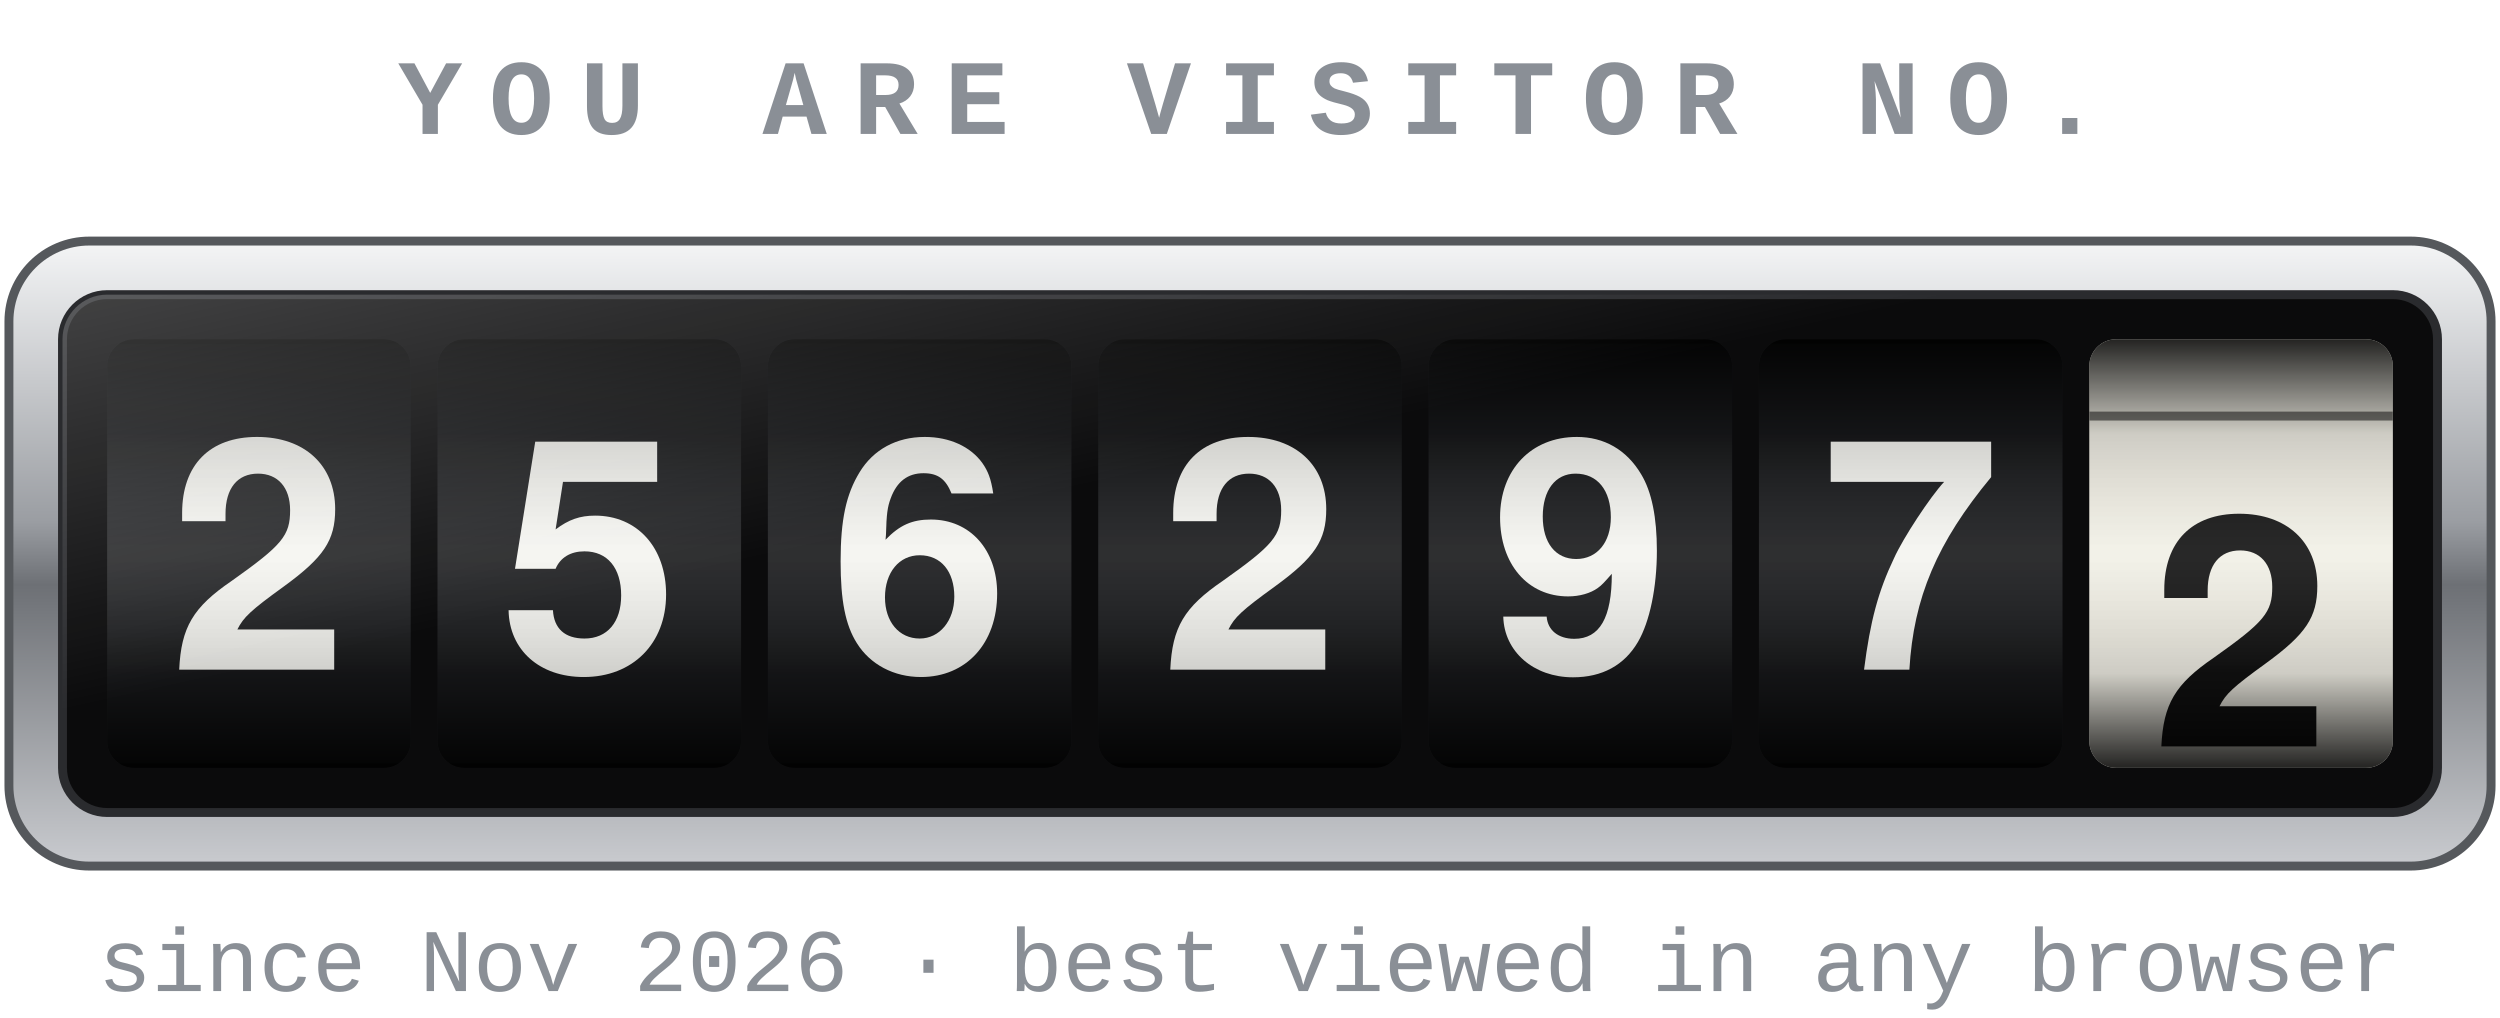
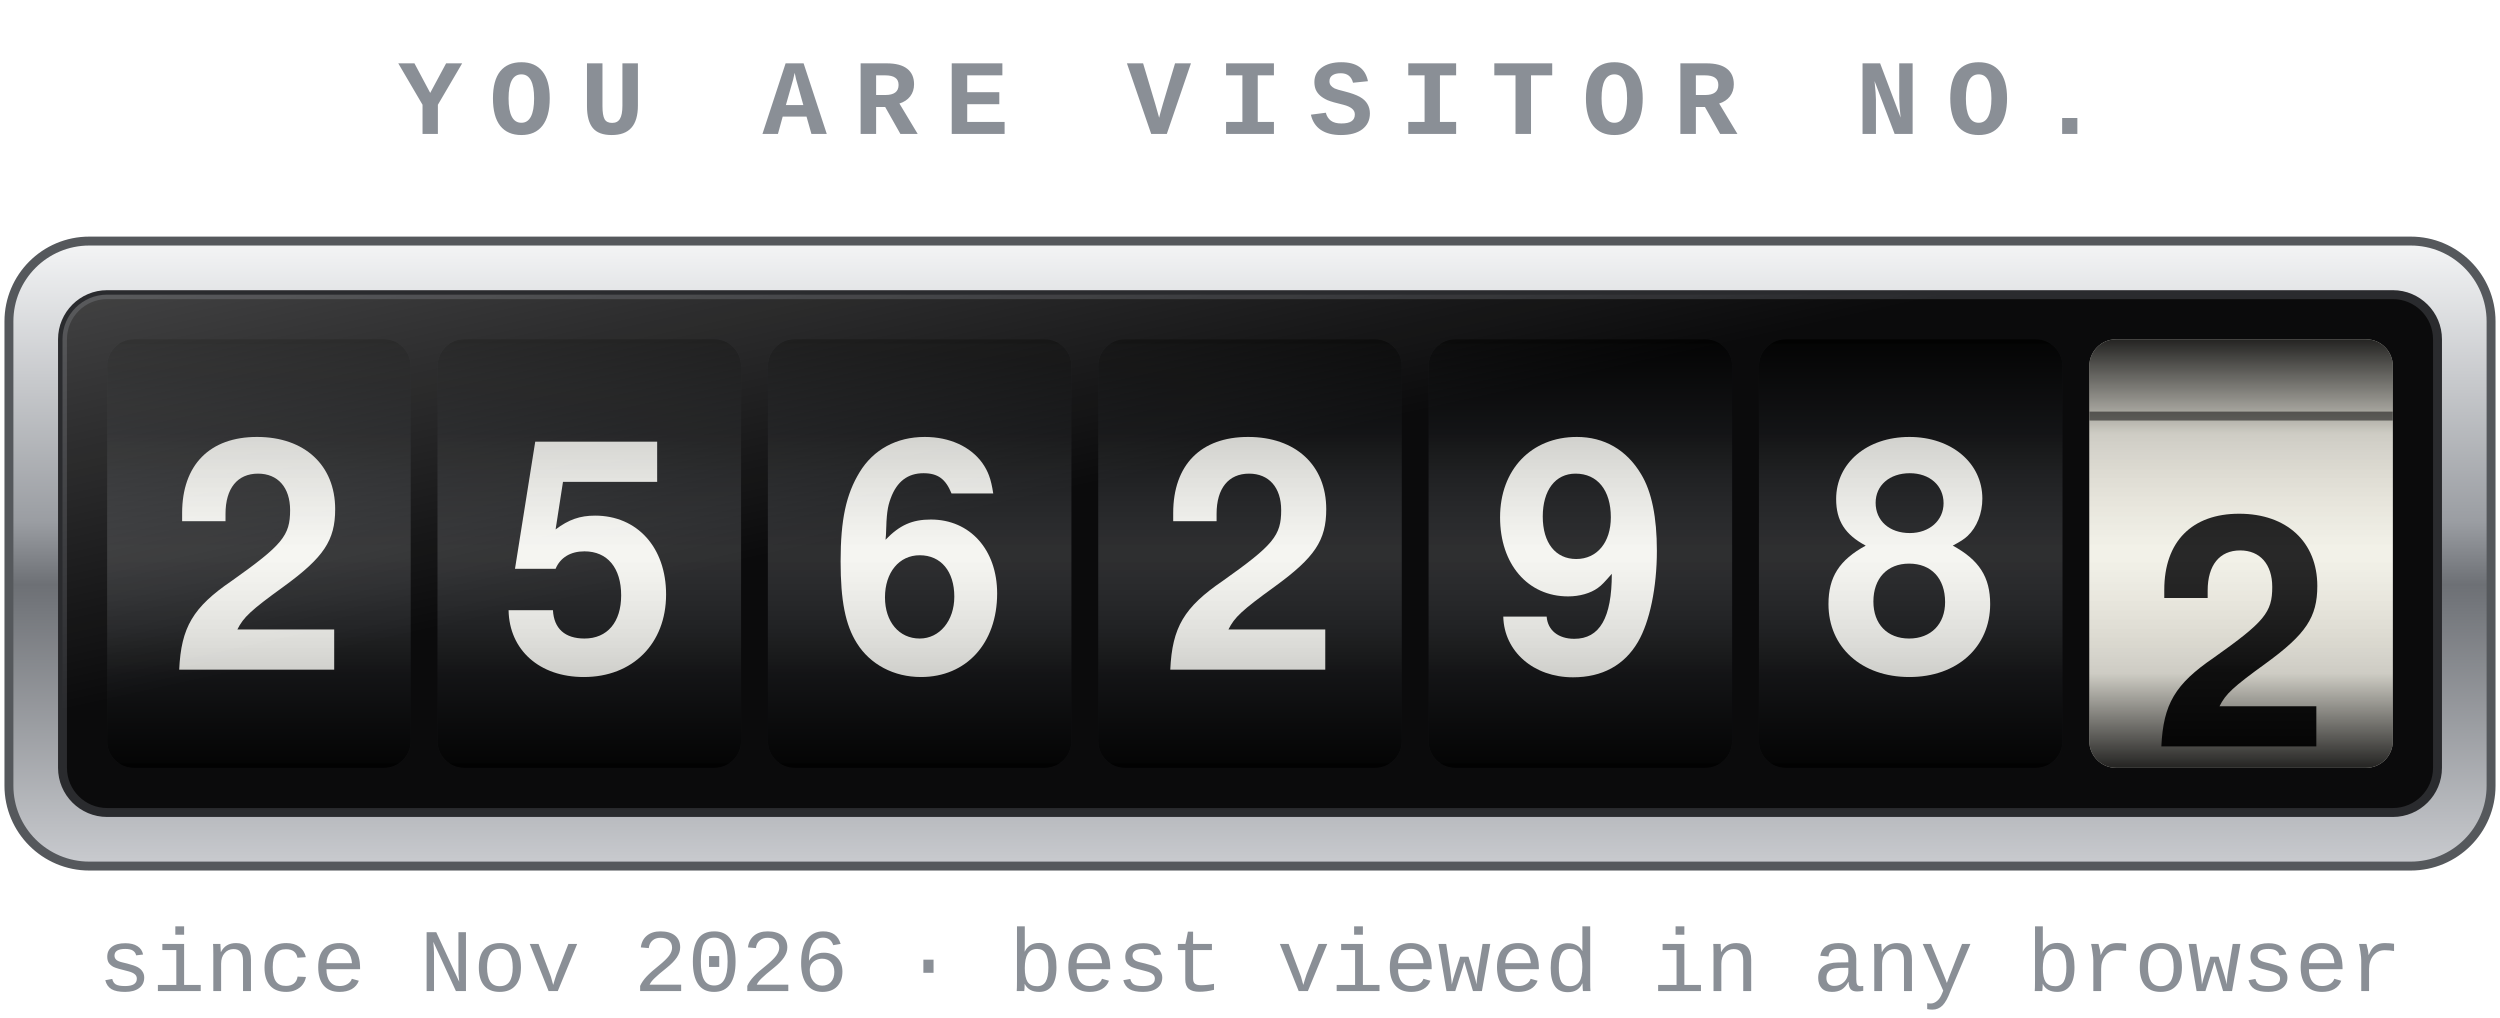
- <svg xmlns="http://www.w3.org/2000/svg" width="280" height="114" viewBox="0 0 280 114" role="img" aria-label="2562972 visitors">
+ <svg xmlns="http://www.w3.org/2000/svg" width="280" height="114" viewBox="0 0 280 114" role="img" aria-label="2562982 visitors">
  <defs>
    <linearGradient id="bezel" x1="0" y1="0" x2="0" y2="1">
      <stop offset="0" stop-color="#f4f5f6" />
      <stop offset=".45" stop-color="#9a9da2" />
      <stop offset=".55" stop-color="#6d7075" />
      <stop offset="1" stop-color="#c9cbcf" />
    </linearGradient>
    <linearGradient id="drum" x1="0" y1="0" x2="0" y2="1">
      <stop offset="0" stop-color="#000" stop-opacity=".85" />
      <stop offset=".22" stop-color="#000" stop-opacity=".15" />
      <stop offset=".5" stop-color="#fff" stop-opacity=".10" />
      <stop offset=".78" stop-color="#000" stop-opacity=".15" />
      <stop offset="1" stop-color="#000" stop-opacity=".85" />
    </linearGradient>
    <linearGradient id="glass" x1="0" y1="0" x2="1" y2="1">
      <stop offset="0" stop-color="#fff" stop-opacity=".22" />
      <stop offset=".4" stop-color="#fff" stop-opacity="0" />
    </linearGradient>
    <clipPath id="c0">
      <rect x="12" y="38" width="34" height="48" rx="3" />
    </clipPath>
    <clipPath id="c1">
      <rect x="49" y="38" width="34" height="48" rx="3" />
    </clipPath>
    <clipPath id="c2">
      <rect x="86" y="38" width="34" height="48" rx="3" />
    </clipPath>
    <clipPath id="c3">
      <rect x="123" y="38" width="34" height="48" rx="3" />
    </clipPath>
    <clipPath id="c4">
      <rect x="160" y="38" width="34" height="48" rx="3" />
    </clipPath>
    <clipPath id="c5">
      <rect x="197" y="38" width="34" height="48" rx="3" />
    </clipPath>
    <clipPath id="c6">
      <rect x="234" y="38" width="34" height="48" rx="3" />
    </clipPath>
  </defs>
  <text x="140.0" y="15" text-anchor="middle" font-family="Courier New, Courier, monospace" font-size="12" font-weight="bold" letter-spacing="3" fill="#8a8f96">YOU ARE VISITOR NO.</text>
  <rect x="1" y="27" width="278" height="70" rx="9" fill="url(#bezel)" stroke="#55585c" />
  <rect x="7" y="33" width="266" height="58" rx="5" fill="#0b0b0c" stroke="#2a2b2e" />
  <g clip-path="url(#c0)">
    <rect x="12" y="38" width="34" height="48" fill="#17181a" />
    <g transform="translate(0 96.0)">
      <animateTransform attributeName="transform" type="translate" from="0 0" to="0 96.0" dur="2.65s" calcMode="spline" keyTimes="0;1" keySplines=".2 .7 .2 1" fill="freeze" />
      <text x="29.0" y="75.0" text-anchor="middle" font-family="Helvetica Neue, Helvetica, Arial, sans-serif" font-size="36" font-weight="bold" fill="#f5f5f0">0</text>
      <rect x="12" y="37.5" width="34" height="1" fill="#000" opacity=".5" />
      <text x="29.0" y="27.0" text-anchor="middle" font-family="Helvetica Neue, Helvetica, Arial, sans-serif" font-size="36" font-weight="bold" fill="#f5f5f0">1</text>
      <rect x="12" y="-10.5" width="34" height="1" fill="#000" opacity=".5" />
      <text x="29.0" y="-21.0" text-anchor="middle" font-family="Helvetica Neue, Helvetica, Arial, sans-serif" font-size="36" font-weight="bold" fill="#f5f5f0">2</text>
      <rect x="12" y="-58.5" width="34" height="1" fill="#000" opacity=".5" />
      <text x="29.0" y="-69.0" text-anchor="middle" font-family="Helvetica Neue, Helvetica, Arial, sans-serif" font-size="36" font-weight="bold" fill="#f5f5f0">3</text>
      <rect x="12" y="-106.5" width="34" height="1" fill="#000" opacity=".5" />
    </g>
    <rect x="12" y="38" width="34" height="48" fill="url(#drum)" />
  </g>
  <g clip-path="url(#c1)">
    <rect x="49" y="38" width="34" height="48" fill="#17181a" />
    <g transform="translate(0 240.0)">
      <animateTransform attributeName="transform" type="translate" from="0 0" to="0 240.0" dur="2.40s" calcMode="spline" keyTimes="0;1" keySplines=".2 .7 .2 1" fill="freeze" />
      <text x="66.0" y="75.0" text-anchor="middle" font-family="Helvetica Neue, Helvetica, Arial, sans-serif" font-size="36" font-weight="bold" fill="#f5f5f0">0</text>
      <rect x="49" y="37.5" width="34" height="1" fill="#000" opacity=".5" />
      <text x="66.0" y="27.0" text-anchor="middle" font-family="Helvetica Neue, Helvetica, Arial, sans-serif" font-size="36" font-weight="bold" fill="#f5f5f0">1</text>
      <rect x="49" y="-10.5" width="34" height="1" fill="#000" opacity=".5" />
      <text x="66.0" y="-21.0" text-anchor="middle" font-family="Helvetica Neue, Helvetica, Arial, sans-serif" font-size="36" font-weight="bold" fill="#f5f5f0">2</text>
      <rect x="49" y="-58.5" width="34" height="1" fill="#000" opacity=".5" />
      <text x="66.0" y="-69.0" text-anchor="middle" font-family="Helvetica Neue, Helvetica, Arial, sans-serif" font-size="36" font-weight="bold" fill="#f5f5f0">3</text>
      <rect x="49" y="-106.5" width="34" height="1" fill="#000" opacity=".5" />
      <text x="66.0" y="-117.0" text-anchor="middle" font-family="Helvetica Neue, Helvetica, Arial, sans-serif" font-size="36" font-weight="bold" fill="#f5f5f0">4</text>
      <rect x="49" y="-154.5" width="34" height="1" fill="#000" opacity=".5" />
      <text x="66.0" y="-165.0" text-anchor="middle" font-family="Helvetica Neue, Helvetica, Arial, sans-serif" font-size="36" font-weight="bold" fill="#f5f5f0">5</text>
      <rect x="49" y="-202.5" width="34" height="1" fill="#000" opacity=".5" />
      <text x="66.0" y="-213.0" text-anchor="middle" font-family="Helvetica Neue, Helvetica, Arial, sans-serif" font-size="36" font-weight="bold" fill="#f5f5f0">6</text>
      <rect x="49" y="-250.5" width="34" height="1" fill="#000" opacity=".5" />
    </g>
    <rect x="49" y="38" width="34" height="48" fill="url(#drum)" />
  </g>
  <g clip-path="url(#c2)">
    <rect x="86" y="38" width="34" height="48" fill="#17181a" />
    <g transform="translate(0 288.0)">
      <animateTransform attributeName="transform" type="translate" from="0 0" to="0 288.0" dur="2.15s" calcMode="spline" keyTimes="0;1" keySplines=".2 .7 .2 1" fill="freeze" />
      <text x="103.0" y="75.0" text-anchor="middle" font-family="Helvetica Neue, Helvetica, Arial, sans-serif" font-size="36" font-weight="bold" fill="#f5f5f0">0</text>
      <rect x="86" y="37.5" width="34" height="1" fill="#000" opacity=".5" />
      <text x="103.0" y="27.0" text-anchor="middle" font-family="Helvetica Neue, Helvetica, Arial, sans-serif" font-size="36" font-weight="bold" fill="#f5f5f0">1</text>
      <rect x="86" y="-10.5" width="34" height="1" fill="#000" opacity=".5" />
      <text x="103.0" y="-21.0" text-anchor="middle" font-family="Helvetica Neue, Helvetica, Arial, sans-serif" font-size="36" font-weight="bold" fill="#f5f5f0">2</text>
      <rect x="86" y="-58.5" width="34" height="1" fill="#000" opacity=".5" />
      <text x="103.0" y="-69.0" text-anchor="middle" font-family="Helvetica Neue, Helvetica, Arial, sans-serif" font-size="36" font-weight="bold" fill="#f5f5f0">3</text>
      <rect x="86" y="-106.5" width="34" height="1" fill="#000" opacity=".5" />
      <text x="103.0" y="-117.0" text-anchor="middle" font-family="Helvetica Neue, Helvetica, Arial, sans-serif" font-size="36" font-weight="bold" fill="#f5f5f0">4</text>
      <rect x="86" y="-154.5" width="34" height="1" fill="#000" opacity=".5" />
      <text x="103.0" y="-165.0" text-anchor="middle" font-family="Helvetica Neue, Helvetica, Arial, sans-serif" font-size="36" font-weight="bold" fill="#f5f5f0">5</text>
      <rect x="86" y="-202.5" width="34" height="1" fill="#000" opacity=".5" />
      <text x="103.0" y="-213.0" text-anchor="middle" font-family="Helvetica Neue, Helvetica, Arial, sans-serif" font-size="36" font-weight="bold" fill="#f5f5f0">6</text>
      <rect x="86" y="-250.5" width="34" height="1" fill="#000" opacity=".5" />
      <text x="103.0" y="-261.0" text-anchor="middle" font-family="Helvetica Neue, Helvetica, Arial, sans-serif" font-size="36" font-weight="bold" fill="#f5f5f0">7</text>
      <rect x="86" y="-298.5" width="34" height="1" fill="#000" opacity=".5" />
    </g>
    <rect x="86" y="38" width="34" height="48" fill="url(#drum)" />
  </g>
  <g clip-path="url(#c3)">
    <rect x="123" y="38" width="34" height="48" fill="#17181a" />
    <g transform="translate(0 96.0)">
      <animateTransform attributeName="transform" type="translate" from="0 0" to="0 96.0" dur="1.90s" calcMode="spline" keyTimes="0;1" keySplines=".2 .7 .2 1" fill="freeze" />
      <text x="140.0" y="75.0" text-anchor="middle" font-family="Helvetica Neue, Helvetica, Arial, sans-serif" font-size="36" font-weight="bold" fill="#f5f5f0">0</text>
      <rect x="123" y="37.5" width="34" height="1" fill="#000" opacity=".5" />
      <text x="140.0" y="27.0" text-anchor="middle" font-family="Helvetica Neue, Helvetica, Arial, sans-serif" font-size="36" font-weight="bold" fill="#f5f5f0">1</text>
      <rect x="123" y="-10.5" width="34" height="1" fill="#000" opacity=".5" />
      <text x="140.0" y="-21.0" text-anchor="middle" font-family="Helvetica Neue, Helvetica, Arial, sans-serif" font-size="36" font-weight="bold" fill="#f5f5f0">2</text>
      <rect x="123" y="-58.5" width="34" height="1" fill="#000" opacity=".5" />
      <text x="140.0" y="-69.0" text-anchor="middle" font-family="Helvetica Neue, Helvetica, Arial, sans-serif" font-size="36" font-weight="bold" fill="#f5f5f0">3</text>
      <rect x="123" y="-106.5" width="34" height="1" fill="#000" opacity=".5" />
    </g>
    <rect x="123" y="38" width="34" height="48" fill="url(#drum)" />
  </g>
  <g clip-path="url(#c4)">
    <rect x="160" y="38" width="34" height="48" fill="#17181a" />
    <g transform="translate(0 432.0)">
      <animateTransform attributeName="transform" type="translate" from="0 0" to="0 432.0" dur="1.65s" calcMode="spline" keyTimes="0;1" keySplines=".2 .7 .2 1" fill="freeze" />
      <text x="177.0" y="75.0" text-anchor="middle" font-family="Helvetica Neue, Helvetica, Arial, sans-serif" font-size="36" font-weight="bold" fill="#f5f5f0">0</text>
      <rect x="160" y="37.5" width="34" height="1" fill="#000" opacity=".5" />
      <text x="177.0" y="27.0" text-anchor="middle" font-family="Helvetica Neue, Helvetica, Arial, sans-serif" font-size="36" font-weight="bold" fill="#f5f5f0">1</text>
      <rect x="160" y="-10.5" width="34" height="1" fill="#000" opacity=".5" />
      <text x="177.0" y="-21.0" text-anchor="middle" font-family="Helvetica Neue, Helvetica, Arial, sans-serif" font-size="36" font-weight="bold" fill="#f5f5f0">2</text>
      <rect x="160" y="-58.5" width="34" height="1" fill="#000" opacity=".5" />
      <text x="177.0" y="-69.0" text-anchor="middle" font-family="Helvetica Neue, Helvetica, Arial, sans-serif" font-size="36" font-weight="bold" fill="#f5f5f0">3</text>
      <rect x="160" y="-106.5" width="34" height="1" fill="#000" opacity=".5" />
      <text x="177.0" y="-117.0" text-anchor="middle" font-family="Helvetica Neue, Helvetica, Arial, sans-serif" font-size="36" font-weight="bold" fill="#f5f5f0">4</text>
      <rect x="160" y="-154.5" width="34" height="1" fill="#000" opacity=".5" />
      <text x="177.0" y="-165.0" text-anchor="middle" font-family="Helvetica Neue, Helvetica, Arial, sans-serif" font-size="36" font-weight="bold" fill="#f5f5f0">5</text>
      <rect x="160" y="-202.5" width="34" height="1" fill="#000" opacity=".5" />
      <text x="177.0" y="-213.0" text-anchor="middle" font-family="Helvetica Neue, Helvetica, Arial, sans-serif" font-size="36" font-weight="bold" fill="#f5f5f0">6</text>
      <rect x="160" y="-250.5" width="34" height="1" fill="#000" opacity=".5" />
      <text x="177.0" y="-261.0" text-anchor="middle" font-family="Helvetica Neue, Helvetica, Arial, sans-serif" font-size="36" font-weight="bold" fill="#f5f5f0">7</text>
      <rect x="160" y="-298.5" width="34" height="1" fill="#000" opacity=".5" />
      <text x="177.0" y="-309.0" text-anchor="middle" font-family="Helvetica Neue, Helvetica, Arial, sans-serif" font-size="36" font-weight="bold" fill="#f5f5f0">8</text>
      <rect x="160" y="-346.5" width="34" height="1" fill="#000" opacity=".5" />
      <text x="177.0" y="-357.0" text-anchor="middle" font-family="Helvetica Neue, Helvetica, Arial, sans-serif" font-size="36" font-weight="bold" fill="#f5f5f0">9</text>
      <rect x="160" y="-394.5" width="34" height="1" fill="#000" opacity=".5" />
      <text x="177.0" y="-405.0" text-anchor="middle" font-family="Helvetica Neue, Helvetica, Arial, sans-serif" font-size="36" font-weight="bold" fill="#f5f5f0">0</text>
      <rect x="160" y="-442.5" width="34" height="1" fill="#000" opacity=".5" />
    </g>
    <rect x="160" y="38" width="34" height="48" fill="url(#drum)" />
  </g>
  <g clip-path="url(#c5)">
    <rect x="197" y="38" width="34" height="48" fill="#17181a" />
-     <g transform="translate(0 336.0)">
-       <animateTransform attributeName="transform" type="translate" from="0 0" to="0 336.0" dur="1.40s" calcMode="spline" keyTimes="0;1" keySplines=".2 .7 .2 1" fill="freeze" />
+     <g transform="translate(0 384.0)">
+       <animateTransform attributeName="transform" type="translate" from="0 0" to="0 384.0" dur="1.40s" calcMode="spline" keyTimes="0;1" keySplines=".2 .7 .2 1" fill="freeze" />
      <text x="214.0" y="75.0" text-anchor="middle" font-family="Helvetica Neue, Helvetica, Arial, sans-serif" font-size="36" font-weight="bold" fill="#f5f5f0">0</text>
      <rect x="197" y="37.5" width="34" height="1" fill="#000" opacity=".5" />
      <text x="214.0" y="27.0" text-anchor="middle" font-family="Helvetica Neue, Helvetica, Arial, sans-serif" font-size="36" font-weight="bold" fill="#f5f5f0">1</text>
      <rect x="197" y="-10.5" width="34" height="1" fill="#000" opacity=".5" />
      <text x="214.0" y="-21.0" text-anchor="middle" font-family="Helvetica Neue, Helvetica, Arial, sans-serif" font-size="36" font-weight="bold" fill="#f5f5f0">2</text>
      <rect x="197" y="-58.5" width="34" height="1" fill="#000" opacity=".5" />
      <text x="214.0" y="-69.0" text-anchor="middle" font-family="Helvetica Neue, Helvetica, Arial, sans-serif" font-size="36" font-weight="bold" fill="#f5f5f0">3</text>
      <rect x="197" y="-106.5" width="34" height="1" fill="#000" opacity=".5" />
      <text x="214.0" y="-117.0" text-anchor="middle" font-family="Helvetica Neue, Helvetica, Arial, sans-serif" font-size="36" font-weight="bold" fill="#f5f5f0">4</text>
      <rect x="197" y="-154.5" width="34" height="1" fill="#000" opacity=".5" />
      <text x="214.0" y="-165.0" text-anchor="middle" font-family="Helvetica Neue, Helvetica, Arial, sans-serif" font-size="36" font-weight="bold" fill="#f5f5f0">5</text>
      <rect x="197" y="-202.5" width="34" height="1" fill="#000" opacity=".5" />
      <text x="214.0" y="-213.0" text-anchor="middle" font-family="Helvetica Neue, Helvetica, Arial, sans-serif" font-size="36" font-weight="bold" fill="#f5f5f0">6</text>
      <rect x="197" y="-250.5" width="34" height="1" fill="#000" opacity=".5" />
      <text x="214.0" y="-261.0" text-anchor="middle" font-family="Helvetica Neue, Helvetica, Arial, sans-serif" font-size="36" font-weight="bold" fill="#f5f5f0">7</text>
      <rect x="197" y="-298.5" width="34" height="1" fill="#000" opacity=".5" />
      <text x="214.0" y="-309.0" text-anchor="middle" font-family="Helvetica Neue, Helvetica, Arial, sans-serif" font-size="36" font-weight="bold" fill="#f5f5f0">8</text>
      <rect x="197" y="-346.5" width="34" height="1" fill="#000" opacity=".5" />
+       <text x="214.0" y="-357.0" text-anchor="middle" font-family="Helvetica Neue, Helvetica, Arial, sans-serif" font-size="36" font-weight="bold" fill="#f5f5f0">9</text>
+       <rect x="197" y="-394.5" width="34" height="1" fill="#000" opacity=".5" />
    </g>
    <rect x="197" y="38" width="34" height="48" fill="url(#drum)" />
  </g>
  <g clip-path="url(#c6)">
    <rect x="234" y="38" width="34" height="48" fill="#f2f0e6" />
    <g transform="translate(0 104.6)">
      <animateTransform attributeName="transform" type="translate" from="0 0" to="0 104.6" dur="1.15s" calcMode="spline" keyTimes="0;1" keySplines=".2 .7 .2 1" fill="freeze" />
      <text x="251.0" y="75.0" text-anchor="middle" font-family="Helvetica Neue, Helvetica, Arial, sans-serif" font-size="36" font-weight="bold" fill="#111">0</text>
      <rect x="234" y="37.5" width="34" height="1" fill="#000" opacity=".5" />
      <text x="251.0" y="27.0" text-anchor="middle" font-family="Helvetica Neue, Helvetica, Arial, sans-serif" font-size="36" font-weight="bold" fill="#111">1</text>
      <rect x="234" y="-10.5" width="34" height="1" fill="#000" opacity=".5" />
      <text x="251.0" y="-21.0" text-anchor="middle" font-family="Helvetica Neue, Helvetica, Arial, sans-serif" font-size="36" font-weight="bold" fill="#111">2</text>
      <rect x="234" y="-58.5" width="34" height="1" fill="#000" opacity=".5" />
      <text x="251.0" y="-69.0" text-anchor="middle" font-family="Helvetica Neue, Helvetica, Arial, sans-serif" font-size="36" font-weight="bold" fill="#111">3</text>
      <rect x="234" y="-106.5" width="34" height="1" fill="#000" opacity=".5" />
    </g>
    <rect x="234" y="38" width="34" height="48" fill="url(#drum)" />
  </g>
  <rect x="7" y="33" width="266" height="58" rx="5" fill="url(#glass)" />
  <text x="140.0" y="111" text-anchor="middle" font-family="Courier New, Courier, monospace" font-size="10" fill="#8a8f96">since Nov 2026 · best viewed in any browser</text>
</svg>
